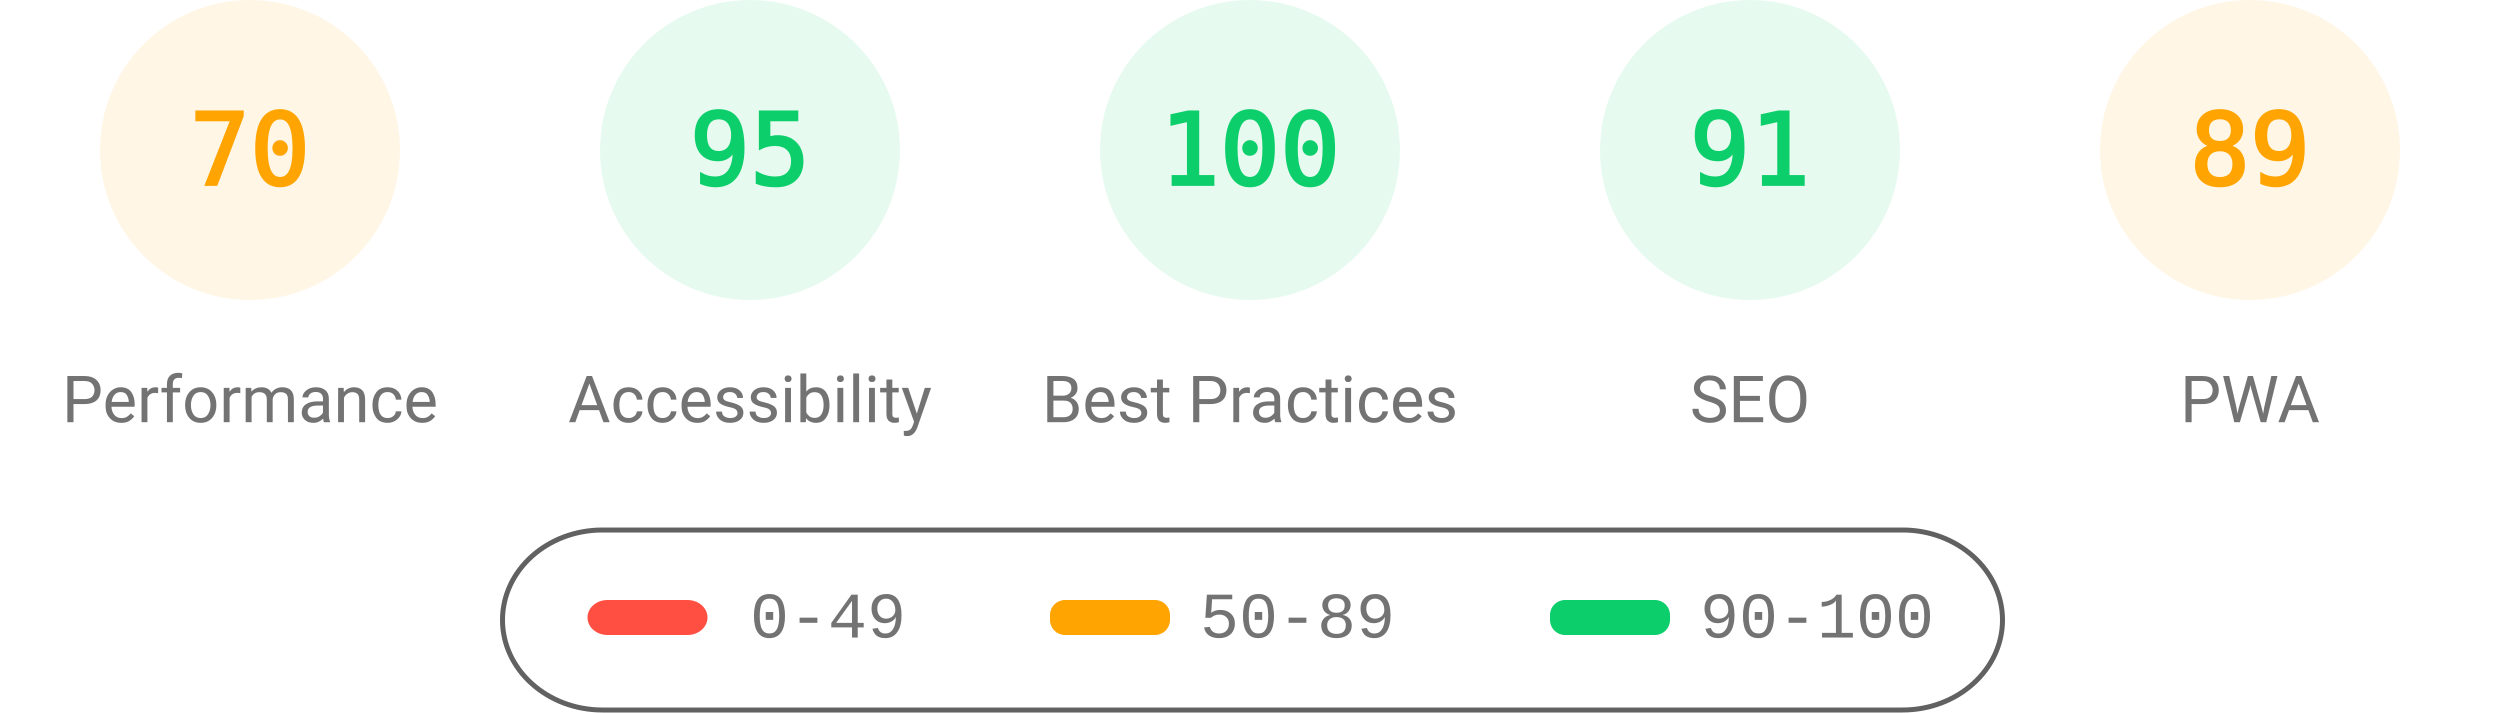
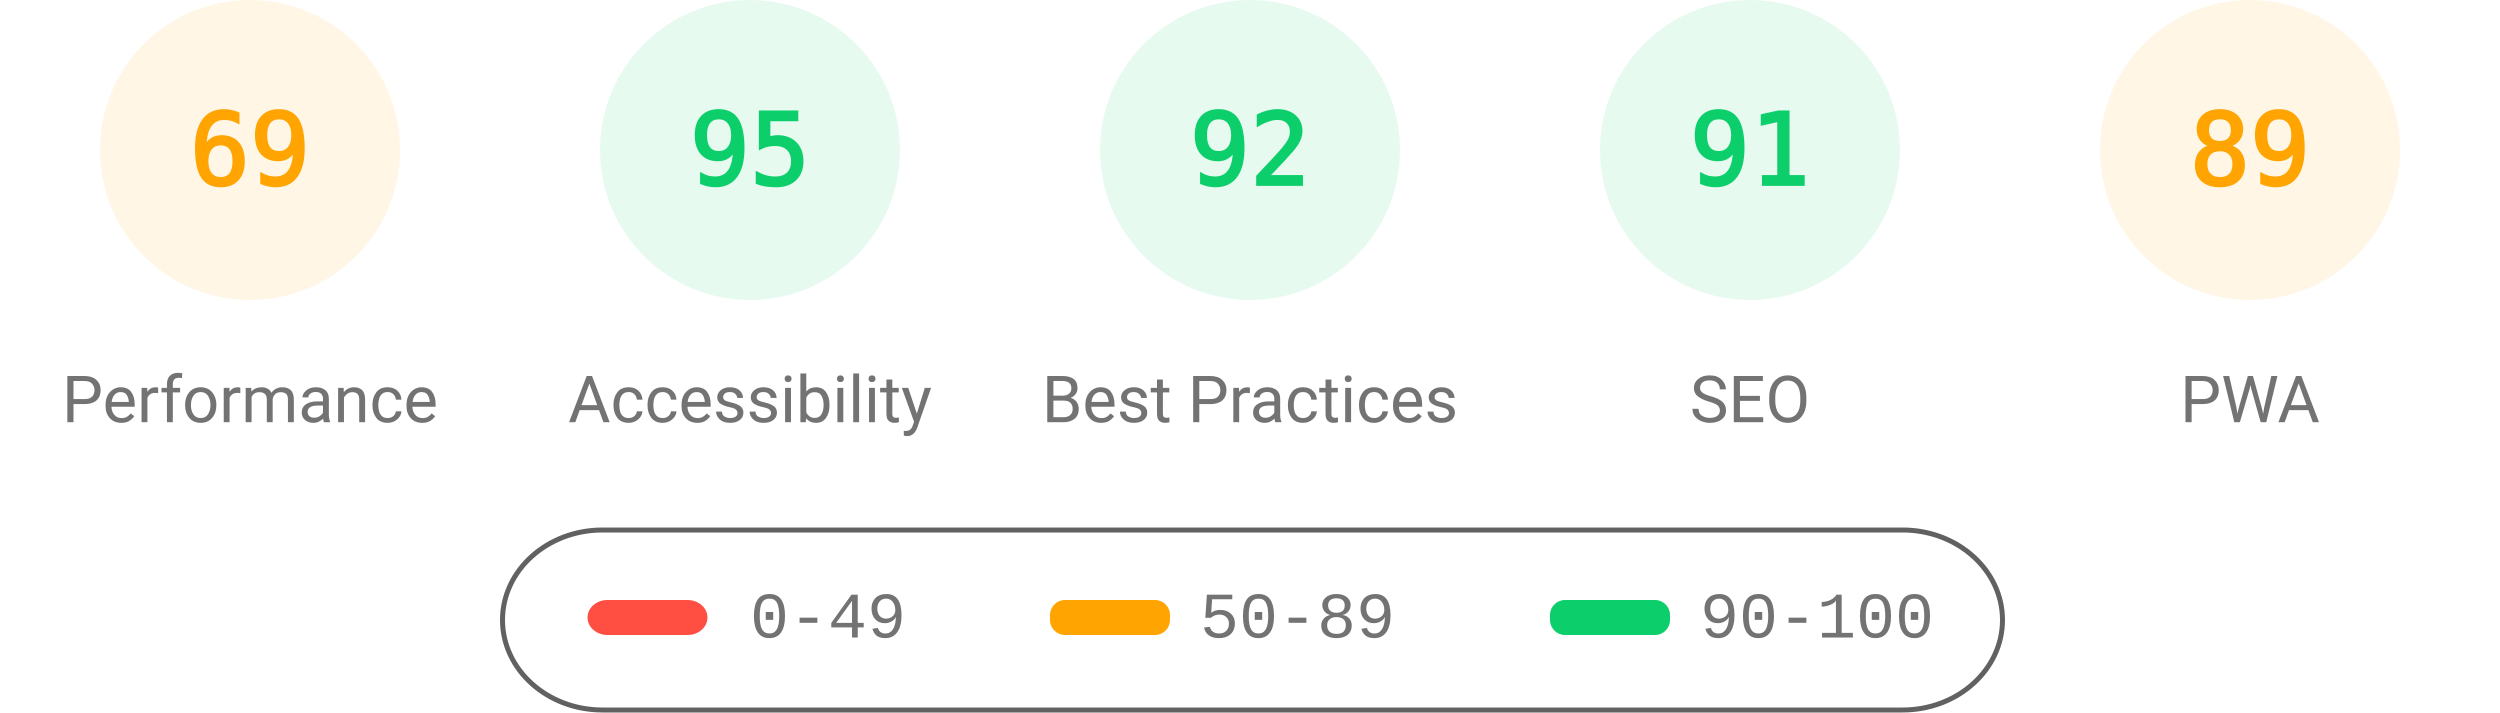
<svg xmlns="http://www.w3.org/2000/svg" fill="none" width="1000" height="285">
  <style>.gauge-base{opacity:.1}.gauge-arc{fill:none;animation-delay:250ms;stroke-linecap:round;transform:rotate(-90deg);transform-origin:100px 60px;animation:load-gauge 1s ease forwards}.guage-text{font-size:40px;font-family:monospace;text-align:center}.guage-red{color:#ff4e42;fill:#ff4e42;stroke:#ff4e42}.guage-orange{color:#ffa400;fill:#ffa400;stroke:#ffa400}.guage-green{color:#0cce6b;fill:#0cce6b;stroke:#0cce6b}.guage-undefined{color:#5c5c5c;fill:#5c5c5c;stroke:#5c5c5c}.guage-title{color:#737373;fill:#737373;stroke:none;font-size:26px;line-height:26px;font-family:Roboto,Halvetica,Arial,sans-serif}@keyframes load-gauge{from{stroke-dasharray:0 352.858}}</style>
  <svg class="guage-div guage-perf guage-orange" viewBox="0 0 200 200" width="200" height="200">
    <circle class="gauge-base" r="56" cx="100" cy="60" stroke-width="8" />
-     <circle class="gauge-arc guage-arc-1" r="56" cx="100" cy="60" stroke-width="8" style="stroke-dasharray:246.301,351.858" />
-     <text class="guage-text" x="100" y="60" alignment-baseline="central" dominant-baseline="central" text-anchor="middle">70</text>
+     <circle class="gauge-arc guage-arc-1" r="56" cx="100" cy="60" stroke-width="8" style="stroke-dasharray:242.782,351.858" />
+     <text class="guage-text" x="100" y="60" alignment-baseline="central" dominant-baseline="central" text-anchor="middle">69</text>
    <text class="guage-title" x="100" y="160" alignment-baseline="central" dominant-baseline="central" text-anchor="middle">Performance</text>
  </svg>
  <svg class="guage-div guage-acc guage-green" viewBox="0 0 200 200" width="200" height="200" x="200">
    <circle class="gauge-base" r="56" cx="100" cy="60" stroke-width="8" />
    <circle class="gauge-arc guage-arc-2" r="56" cx="100" cy="60" stroke-width="8" style="stroke-dasharray:334.265,351.858" />
    <text class="guage-text" x="100" y="60" alignment-baseline="central" dominant-baseline="central" text-anchor="middle">95</text>
    <text class="guage-title" x="100" y="160" alignment-baseline="central" dominant-baseline="central" text-anchor="middle">Accessibility</text>
  </svg>
  <svg class="guage-div guage-best guage-green" viewBox="0 0 200 200" width="200" height="200" x="400">
    <circle class="gauge-base" r="56" cx="100" cy="60" stroke-width="8" />
-     <circle class="gauge-arc guage-arc-3" r="56" cx="100" cy="60" stroke-width="8" style="stroke-dasharray:351.858,351.858" />
-     <text class="guage-text" x="100" y="60" alignment-baseline="central" dominant-baseline="central" text-anchor="middle">100</text>
+     <circle class="gauge-arc guage-arc-3" r="56" cx="100" cy="60" stroke-width="8" style="stroke-dasharray:323.709,351.858" />
+     <text class="guage-text" x="100" y="60" alignment-baseline="central" dominant-baseline="central" text-anchor="middle">92</text>
    <text class="guage-title" x="100" y="160" alignment-baseline="central" dominant-baseline="central" text-anchor="middle">Best Practices</text>
  </svg>
  <svg class="guage-div guage-seo guage-green" viewBox="0 0 200 200" width="200" height="200" x="600">
    <circle class="gauge-base" r="56" cx="100" cy="60" stroke-width="8" />
    <circle class="gauge-arc guage-arc-4" r="56" cx="100" cy="60" stroke-width="8" style="stroke-dasharray:320.191,351.858" />
    <text class="guage-text" x="100" y="60" alignment-baseline="central" dominant-baseline="central" text-anchor="middle">91</text>
    <text class="guage-title" x="100" y="160" alignment-baseline="central" dominant-baseline="central" text-anchor="middle">SEO</text>
  </svg>
  <svg class="guage-div guage-pwa guage-orange" viewBox="0 0 200 200" width="200" height="200" x="800">
    <circle class="gauge-base" r="56" cx="100" cy="60" stroke-width="8" />
    <circle class="gauge-arc guage-arc-4" r="56" cx="100" cy="60" stroke-width="8" style="stroke-dasharray:313.154,351.858" />
    <text class="guage-text" x="100" y="60" alignment-baseline="central" dominant-baseline="central" text-anchor="middle">89</text>
    <text class="guage-title" x="100" y="160" alignment-baseline="central" dominant-baseline="central" text-anchor="middle">PWA</text>
  </svg>
  <svg width="604" height="76" x="200" y="210">
    <path fill="none" id="canvas_background" d="M-1-1h604v80H-1z" />
    <rect fill-opacity="0" stroke="#616161" stroke-width="2" rx="40" id="svg_2" height="72" width="600" y="2" x="1" fill="#000" />
    <rect stroke="#000" rx="8" id="svg_3" height="14" width="48" y="30" x="35" stroke-opacity="null" stroke-width="0" fill="#ff4e42" />
    <rect stroke="#000" rx="6" id="svg_4" height="14" width="48" y="30" x="220" stroke-opacity="null" stroke-width="0" fill="#ffa400" />
    <rect stroke="#000" rx="6" id="svg_5" height="14" width="48" y="30" x="420" stroke-opacity="null" stroke-width="0" fill="#0cce6b" />
    <text xml:space="preserve" text-anchor="start" font-family="'Courier New', Courier, monospace" font-size="26" id="svg_6" y="45" x="100" stroke-opacity="null" stroke-width="0" stroke="#000" fill="#737373">0-49</text>
    <text xml:space="preserve" text-anchor="start" font-family="'Courier New', Courier, monospace" font-size="26" id="svg_7" y="45" x="280" stroke-opacity="null" stroke-width="0" stroke="#000" fill="#737373">50-89</text>
    <text xml:space="preserve" text-anchor="start" font-family="'Courier New', Courier, monospace" font-size="26" id="svg_8" y="45" x="480" stroke-opacity="null" stroke-width="0" stroke="#000" fill="#737373">90-100</text>
  </svg>
</svg>
